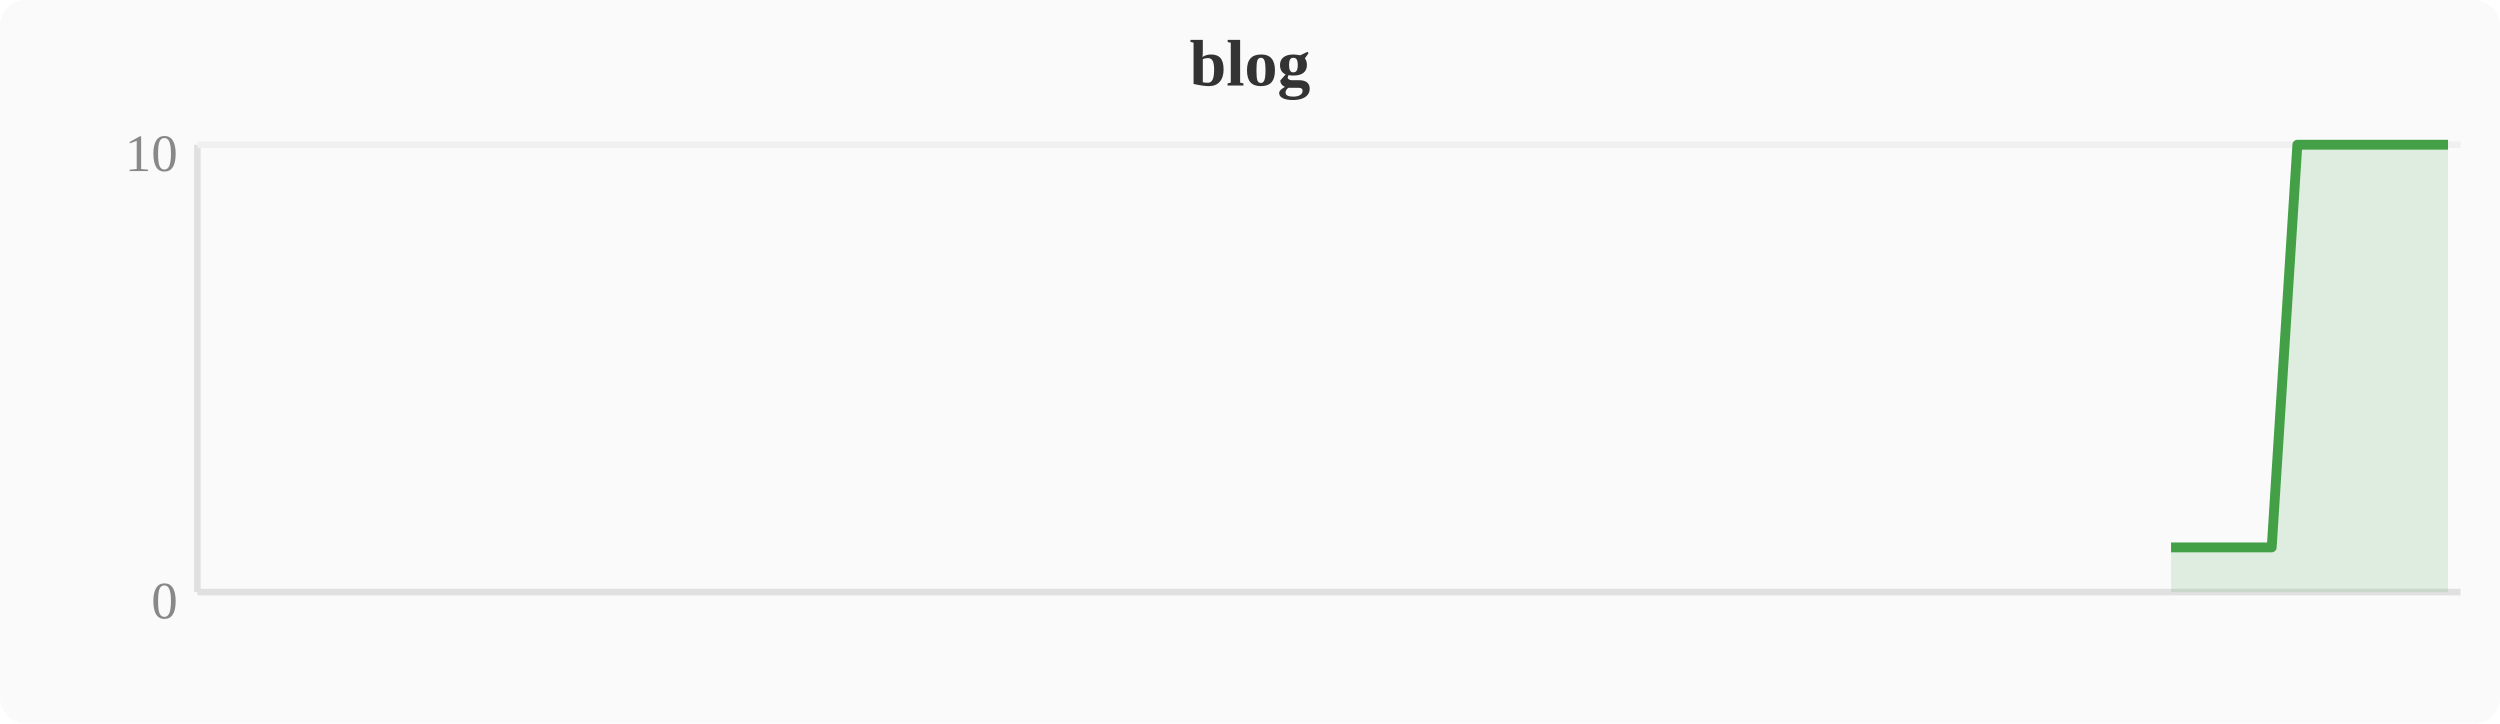
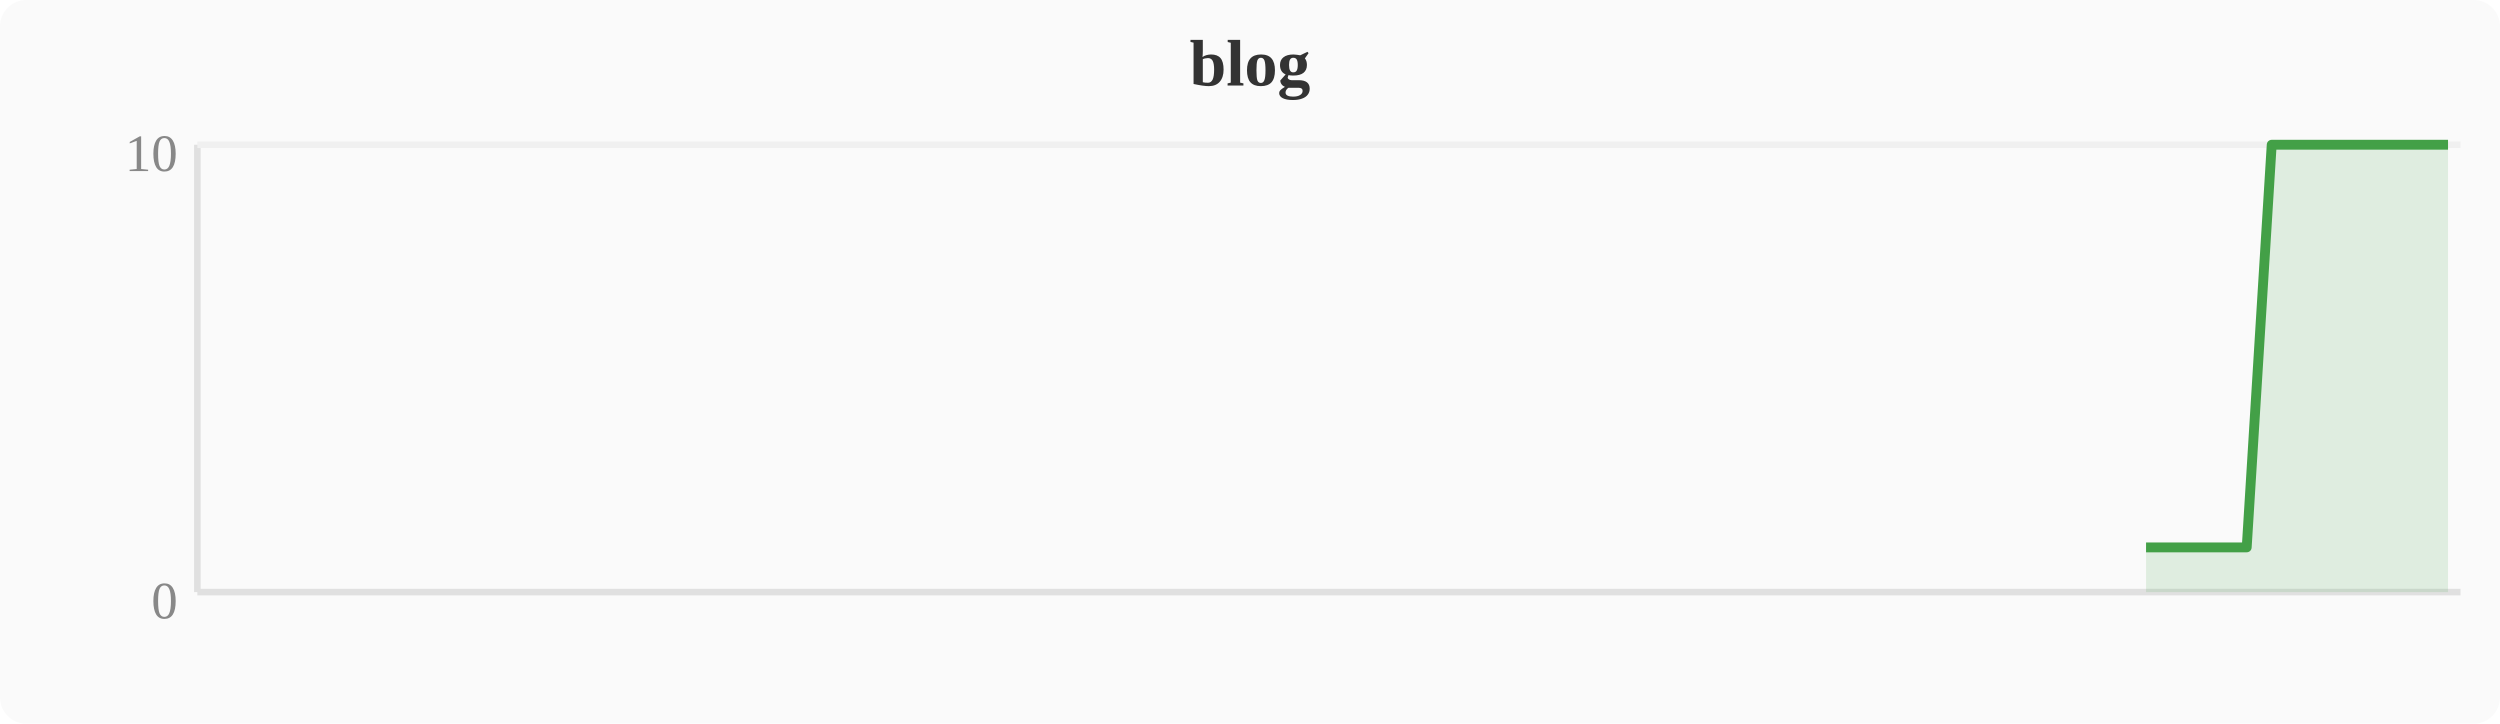
<svg xmlns="http://www.w3.org/2000/svg" width="380" height="110" viewBox="0 0 380 110">
  <rect width="380" height="110" fill="#fafafa" rx="4" />
  <text x="190" y="13" text-anchor="middle" font-size="10" font-weight="bold" fill="#333">blog</text>
  <line x1="30" y1="22" x2="30" y2="90" stroke="#e0e0e0" stroke-width="1" />
  <line x1="30" y1="90" x2="374" y2="90" stroke="#e0e0e0" stroke-width="1" />
  <line x1="30" y1="22" x2="374" y2="22" stroke="#f0f0f0" stroke-width="1" />
  <text x="27" y="94" text-anchor="end" font-size="8" fill="#888">0</text>
  <text x="27" y="26" text-anchor="end" font-size="8" fill="#888">10</text>
-   <polygon points="330.0,83.2 333.9,83.2 337.7,83.2 341.5,83.2 345.3,83.2 349.2,22.0 353.0,22.0 356.8,22.0 360.6,22.0 364.4,22.0 368.3,22.0 372.1,22.0 372.1,90 330.0,90" fill="#43a047" opacity="0.15" />
-   <polyline points="330.0,83.2 333.9,83.2 337.7,83.2 341.5,83.2 345.3,83.2 349.2,22.0 353.0,22.0 356.8,22.0 360.6,22.0 364.4,22.0 368.3,22.0 372.1,22.0" fill="none" stroke="#43a047" stroke-width="1.5" stroke-linejoin="round" />
+   <polygon points="326.2,83.2 330.0,83.2 333.9,83.2 337.7,83.2 341.5,83.2 345.3,22.0 349.2,22.0 353.0,22.0 356.8,22.0 360.6,22.0 364.4,22.0 368.3,22.0 372.1,22.0 372.1,90 326.2,90" fill="#43a047" opacity="0.15" />
+   <polyline points="326.2,83.2 330.0,83.2 333.9,83.2 337.7,83.2 341.5,83.2 345.3,22.0 349.2,22.0 353.0,22.0 356.8,22.0 360.6,22.0 364.4,22.0 368.3,22.0 372.1,22.0" fill="none" stroke="#43a047" stroke-width="1.5" stroke-linejoin="round" />
</svg>
